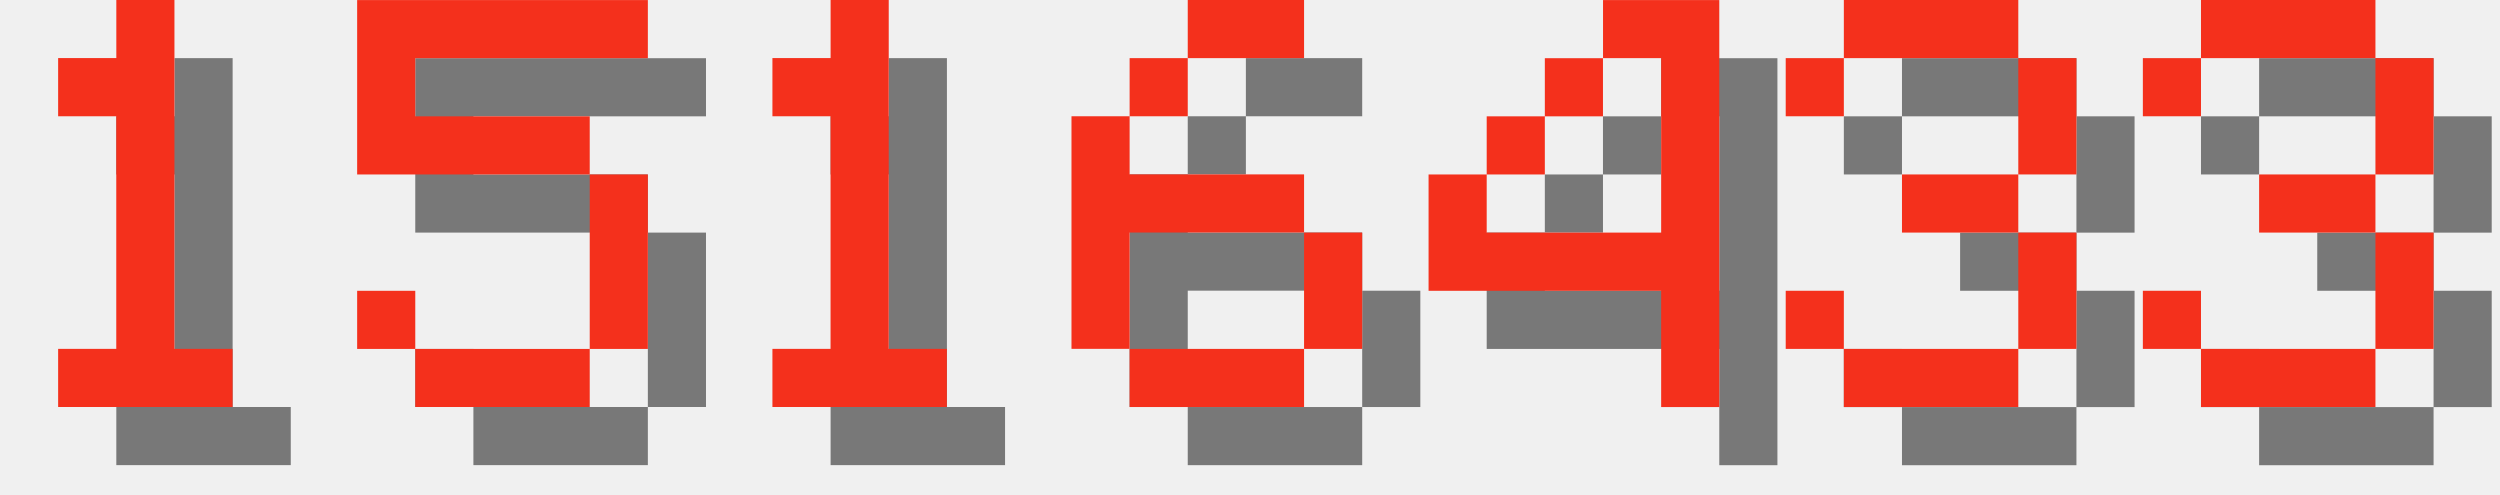
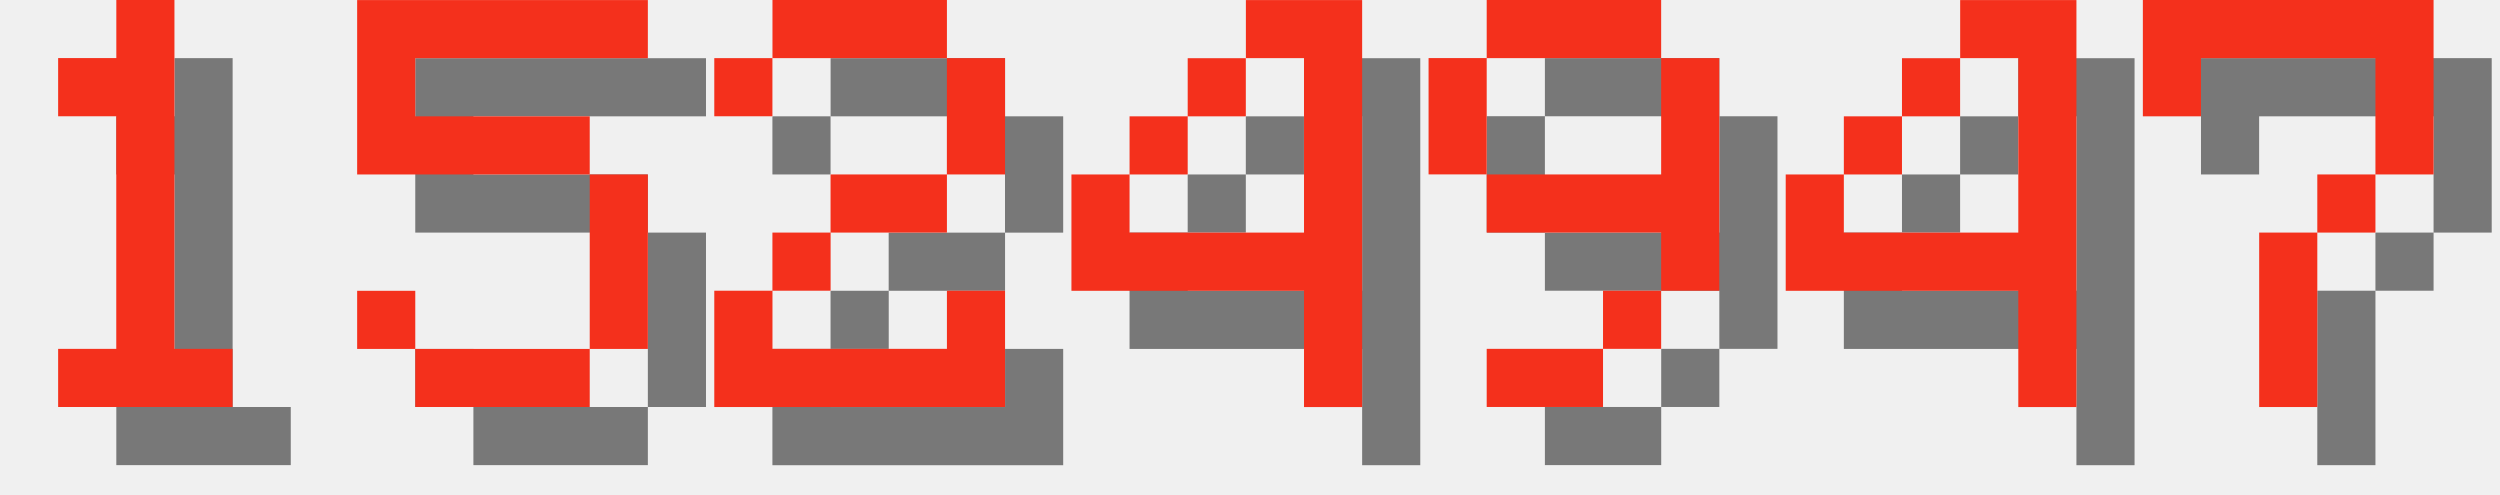
<svg xmlns="http://www.w3.org/2000/svg" version="1.1" width="182.0" height="36">
  <style>
        .text-foreground {
            fill: #F4301C;
        }
        .text-shadow {
            fill: #000000;
            fill-opacity: 0.5;
        }
    </style>
  <g class="digit" id="digit_1" transform="translate(0.0, 0), scale(4)">
    <path id="digit_1_shadow" class="text-shadow" d="m2.117 2.117v1.058h1.058v4.233h-1.058v1.058h3.175v-1.058h-1.058v-6.35h-1.058v1.058h-1.058z" fill-opacity=".5" style="paint-order:stroke fill markers" />
    <path id="digit_1_fg" class="text-foreground" d="m1.058 1.058v1.058h1.058v4.233h-1.058v1.058h3.175v-1.058h-1.058v-6.35h-1.058v1.058h-1.058z" fill="#fff" style="paint-order:stroke fill markers" />
  </g>
  <g class="digit" id="digit_5" transform="translate(26.0, 0), scale(4)">
    <path id="digit_5_shadow" class="text-shadow" d="m1.058 1.058v3.175h4.233v3.175h-3.175v-1.058h-1.058v1.058h1.058v1.058h3.175v-1.058h1.058v-3.175h-1.058v-1.058h-3.175v-1.058h4.233v-1.058h-5.292z" fill-opacity=".5" style="paint-order:stroke fill markers" />
    <path id="digit_5_fg" class="text-foreground" d="m0 0v3.175h4.233v3.175h-3.175v-1.058h-1.058v1.058h1.058v1.058h3.175v-1.058h1.058v-3.175h-1.058v-1.058h-3.175v-1.058h4.233v-1.058h-5.292z" fill="#fff" style="paint-order:stroke fill markers" />
  </g>
-   <g class="digit" id="digit_1" transform="translate(52.0, 0), scale(4)">
-     <path id="digit_1_shadow" class="text-shadow" d="m2.117 2.117v1.058h1.058v4.233h-1.058v1.058h3.175v-1.058h-1.058v-6.35h-1.058v1.058h-1.058z" fill-opacity=".5" style="paint-order:stroke fill markers" />
-     <path id="digit_1_fg" class="text-foreground" d="m1.058 1.058v1.058h1.058v4.233h-1.058v1.058h3.175v-1.058h-1.058v-6.35h-1.058v1.058h-1.058z" fill="#fff" style="paint-order:stroke fill markers" />
+   <g class="digit" id="digit_2" transform="translate(52.0, 0), scale(4)">
+     <path id="digit_2_shadow" class="text-shadow" d="m1.058 2.117v1.058h1.058v-1.058h3.175v2.117h-2.117v1.058h-1.058v1.058h-1.058v2.117h5.292v-2.117h-1.058v1.058h-3.175v-1.058h1.058v-1.058h2.117v-1.058h1.058v-2.117h-1.058v-1.058h-3.175v1.058h-1.058z" fill-opacity=".5" style="paint-order:stroke fill markers" />
+     <path id="digit_2_fg" class="text-foreground" d="m0 1.058v1.058h1.058v-1.058h3.175v2.117h-2.117v1.058h-1.058v1.058h-1.058v2.117h5.292v-2.117h-1.058v1.058h-3.175v-1.058h1.058v-1.058h2.117v-1.058h1.058v-2.117h-1.058v-1.058h-3.175v1.058h-1.058z" fill="#fff" style="paint-order:stroke fill markers" />
  </g>
-   <g class="digit" id="digit_6" transform="translate(78.0, 0), scale(4)">
-     <path id="digit_6_shadow" class="text-shadow" d="m3.175 1.058v1.058h2.117v-1.058h-2.117zm0 1.058h-1.058v1.058h1.058v-1.058zm-1.058 1.058h-1.058v4.233h1.058v-2.117h3.175v-1.058h-3.175v-1.058zm3.175 2.117v2.117h1.058v-2.117h-1.058zm0 2.117h-3.175v1.058h3.175v-1.058z" fill-opacity=".5" style="paint-order:stroke fill markers" />
-     <path id="digit_6_fg" class="text-foreground" d="m2.117 0v1.058h2.117v-1.058h-2.117zm0 1.058h-1.058v1.058h1.058v-1.058zm-1.058 1.058h-1.058v4.233h1.058v-2.117h3.175v-1.058h-3.175v-1.058zm3.175 2.117v2.117h1.058v-2.117h-1.058zm0 2.117h-3.175v1.058h3.175v-1.058z" fill="#fff" style="paint-order:stroke fill markers" />
-   </g>
-   <g class="digit" id="digit_4" transform="translate(104.0, 0), scale(4)">
+   <g class="digit" id="digit_4" transform="translate(78.0, 0), scale(4)">
    <path id="digit_4_shadow" class="text-shadow" d="m4.233 1.058v1.058h1.058v3.175h-3.175v-1.058h-1.058v2.117h4.233v2.117h1.058v-7.408h-2.117zm-2.117 3.175h1.058v-1.058h-1.058v1.058zm1.058-1.058h1.058v-1.058h-1.058v1.058z" fill-opacity=".5" style="paint-order:stroke fill markers" />
    <path id="digit_4_fg" class="text-foreground" d="m3.175 0v1.058h1.058v3.175h-3.175v-1.058h-1.058v2.117h4.233v2.117h1.058v-7.408h-2.117zm-2.117 3.175h1.058v-1.058h-1.058v1.058zm1.058-1.058h1.058v-1.058h-1.058v1.058z" fill="#fff" style="paint-order:stroke fill markers" />
  </g>
-   <g class="digit" id="digit_3" transform="translate(130.0, 0), scale(4)">
-     <path id="digit_3_shadow" class="text-shadow" d="m1.058 2.117v1.058h1.058v-1.058h3.175v2.117h-2.117v1.058h2.117v2.117h-3.175v-1.058h-1.058v1.058h1.058v1.058h3.175v-1.058h1.058v-2.117h-1.058v-1.058h1.058v-2.117h-1.058v-1.058h-3.175v1.058h-1.058z" fill-opacity=".5" style="paint-order:stroke fill markers" />
-     <path id="digit_3_fg" class="text-foreground" d="m0 1.058v1.058h1.058v-1.058h3.175v2.117h-2.117v1.058h2.117v2.117h-3.175v-1.058h-1.058v1.058h1.058v1.058h3.175v-1.058h1.058v-2.117h-1.058v-1.058h1.058v-2.117h-1.058v-1.058h-3.175v1.058h-1.058z" fill="#fff" style="paint-order:stroke fill markers" />
+   <g class="digit" id="digit_9" transform="translate(104.0, 0), scale(4)">
+     <path id="digit_9_shadow" class="text-shadow" d="m2.117 1.058v1.058h3.175v-1.058h-3.175zm3.175 1.058v2.117h-3.175v1.058h3.175v1.058h1.058v-4.233h-1.058zm0 4.233h-1.058v1.058h1.058v-1.058zm-1.058 1.058h-2.117v1.058h2.117v-1.058zm-2.117-3.175v-2.117h-1.058v2.117h1.058z" fill-opacity=".5" style="paint-order:stroke fill markers" />
+     <path id="digit_9_fg" class="text-foreground" d="m1.058 0v1.058h3.175v-1.058h-3.175zm3.175 1.058v2.117h-3.175v1.058h3.175v1.058h1.058v-4.233h-1.058zm0 4.233h-1.058v1.058h1.058v-1.058zm-1.058 1.058h-2.117v1.058h2.117v-1.058zm-2.117-3.175v-2.117h-1.058v2.117h1.058z" fill="#fff" style="paint-order:stroke fill markers" />
  </g>
-   <g class="digit" id="digit_3" transform="translate(156.0, 0), scale(4)">
-     <path id="digit_3_shadow" class="text-shadow" d="m1.058 2.117v1.058h1.058v-1.058h3.175v2.117h-2.117v1.058h2.117v2.117h-3.175v-1.058h-1.058v1.058h1.058v1.058h3.175v-1.058h1.058v-2.117h-1.058v-1.058h1.058v-2.117h-1.058v-1.058h-3.175v1.058h-1.058z" fill-opacity=".5" style="paint-order:stroke fill markers" />
-     <path id="digit_3_fg" class="text-foreground" d="m0 1.058v1.058h1.058v-1.058h3.175v2.117h-2.117v1.058h2.117v2.117h-3.175v-1.058h-1.058v1.058h1.058v1.058h3.175v-1.058h1.058v-2.117h-1.058v-1.058h1.058v-2.117h-1.058v-1.058h-3.175v1.058h-1.058z" fill="#fff" style="paint-order:stroke fill markers" />
+   <g class="digit" id="digit_4" transform="translate(130.0, 0), scale(4)">
+     <path id="digit_4_shadow" class="text-shadow" d="m4.233 1.058v1.058h1.058v3.175h-3.175v-1.058h-1.058v2.117h4.233v2.117h1.058v-7.408h-2.117zm-2.117 3.175h1.058v-1.058h-1.058v1.058zm1.058-1.058h1.058v-1.058h-1.058v1.058z" fill-opacity=".5" style="paint-order:stroke fill markers" />
+     <path id="digit_4_fg" class="text-foreground" d="m3.175 0v1.058h1.058v3.175h-3.175v-1.058h-1.058v2.117h4.233v2.117h1.058v-7.408h-2.117zm-2.117 3.175h1.058v-1.058h-1.058v1.058zm1.058-1.058h1.058v-1.058h-1.058v1.058z" fill="#fff" style="paint-order:stroke fill markers" />
+   </g>
+   <g class="digit" id="digit_7" transform="translate(156.0, 0), scale(4)">
+     <path id="digit_7_shadow" class="text-shadow" d="m1.058 1.058 2e-6 2.117h1.058v-1.058h3.175v1.058l2e-7 1.058h-1.058v1.058h-1.058l4e-7 3.175 1.058 1e-7v-3.175h1.058v-1.058h1.058l5e-7 -1.058v-2.117z" fill-opacity=".5" style="paint-order:stroke fill markers" />
+     <path id="digit_7_fg" class="text-foreground" d="m0 0 2e-6 2.117h1.058v-1.058h3.175v1.058l2e-7 1.058h-1.058v1.058h-1.058l4e-7 3.175 1.058 1e-7v-3.175h1.058v-1.058h1.058l5e-7 -1.058v-2.117z" fill="#fff" style="paint-order:stroke fill markers" />
  </g>
</svg>
